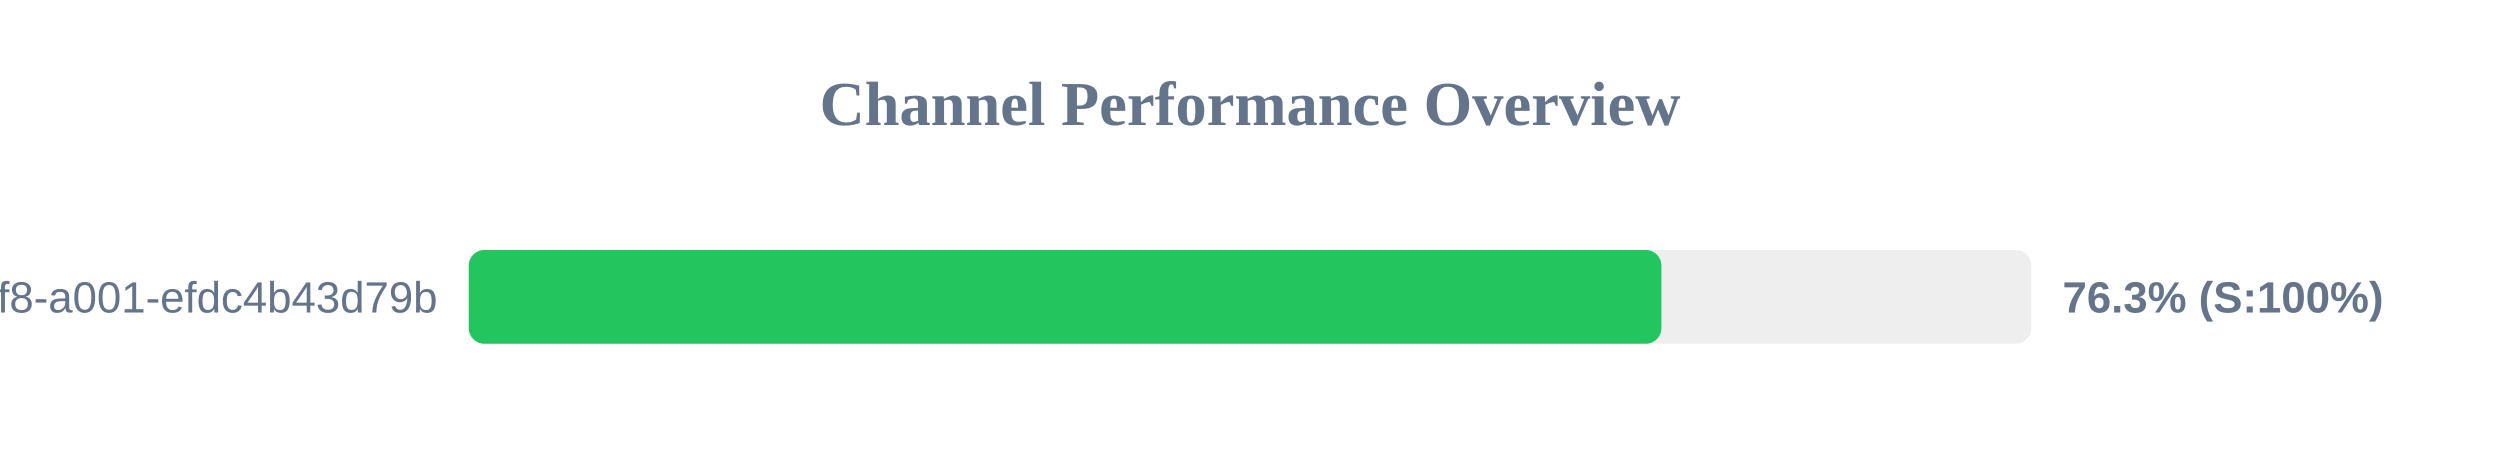
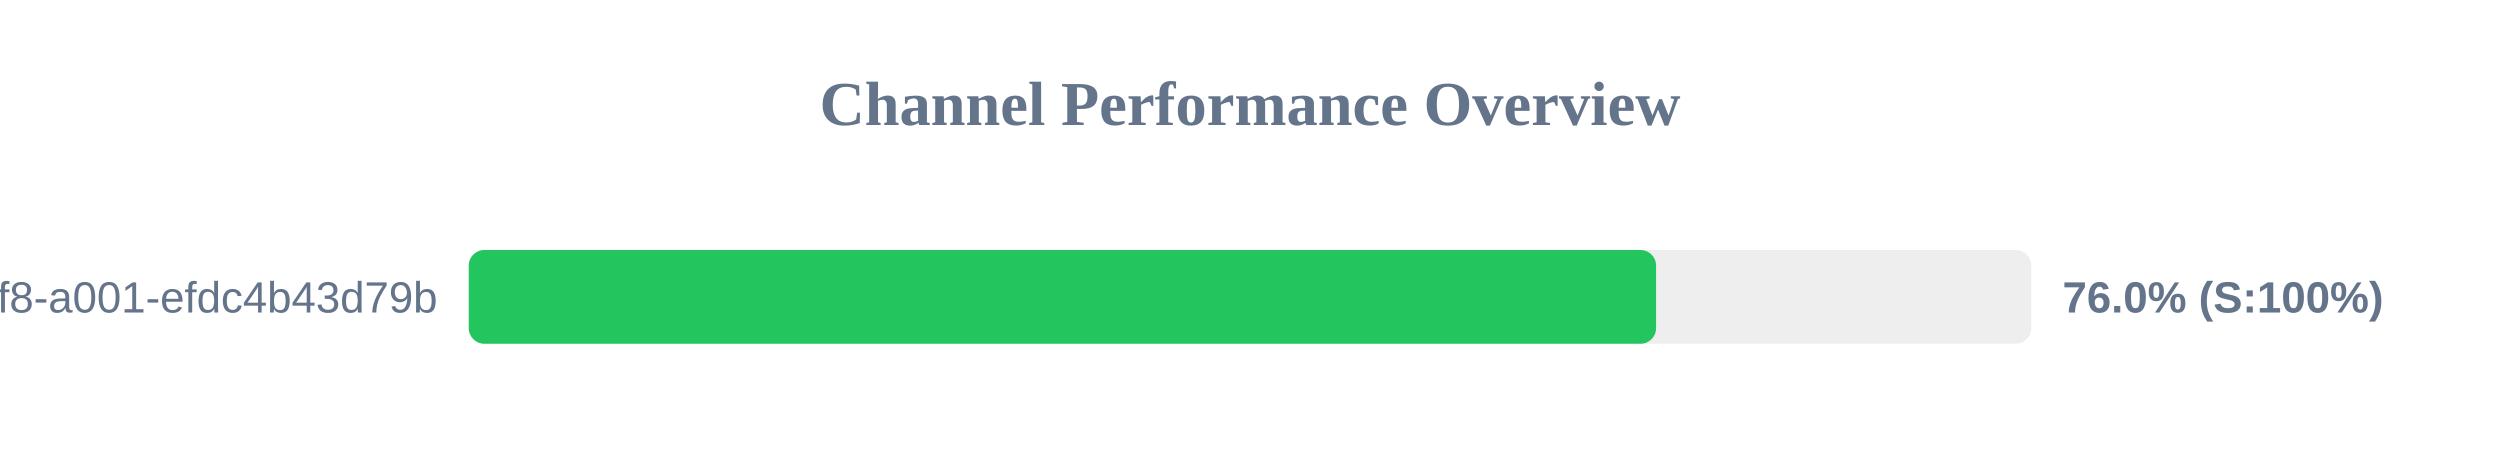
<svg xmlns="http://www.w3.org/2000/svg" width="800" height="150" version="1.1">
  <style>
        .row { font: 14px Arial; fill: #64748b; }
        .score { font: bold 14px Arial; fill: #64748b; }
    </style>
  <text x="400" y="40" text-anchor="middle" font-size="20px" font-weight="bold" fill="#64748b">Channel Performance Overview</text>
  <rect x="150" y="80" width="500" height="30" fill="#eee" rx="5" />
-   <rect x="150" y="80" width="381.65" height="30" fill="#22c55e" rx="5" />
+   <rect x="150" y="80" width="379.95" height="30" fill="#22c55e" rx="5" />
  <text x="140" y="100" text-anchor="end" class="row">?uuid=1fdb6b30-5371-4ff8-a001-efdc4b43d79b</text>
-   <text x="660" y="100" text-anchor="start" class="score">76.3% (S:100%)</text>
+   <text x="660" y="100" text-anchor="start" class="score">76.0% (S:100%)</text>
</svg>
